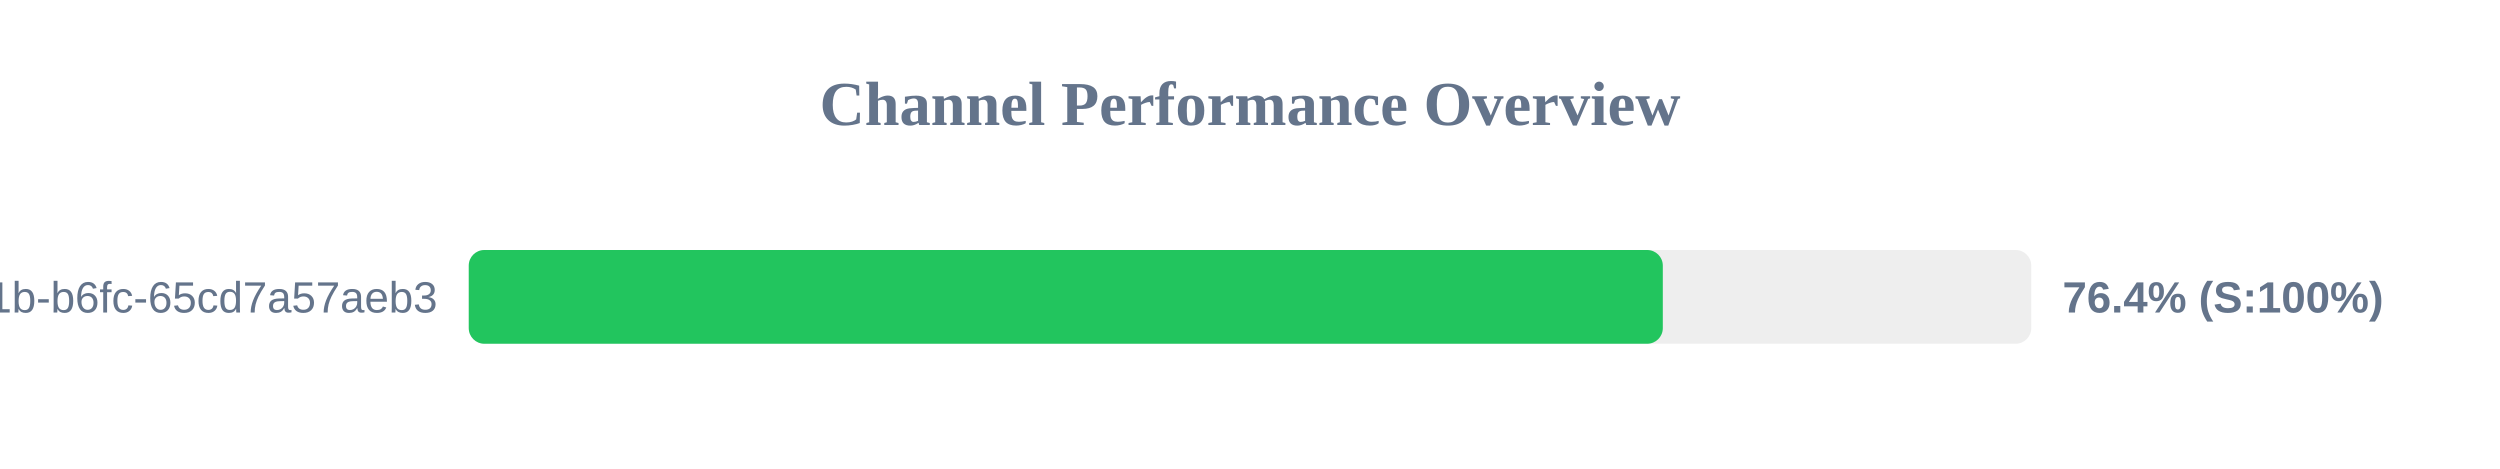
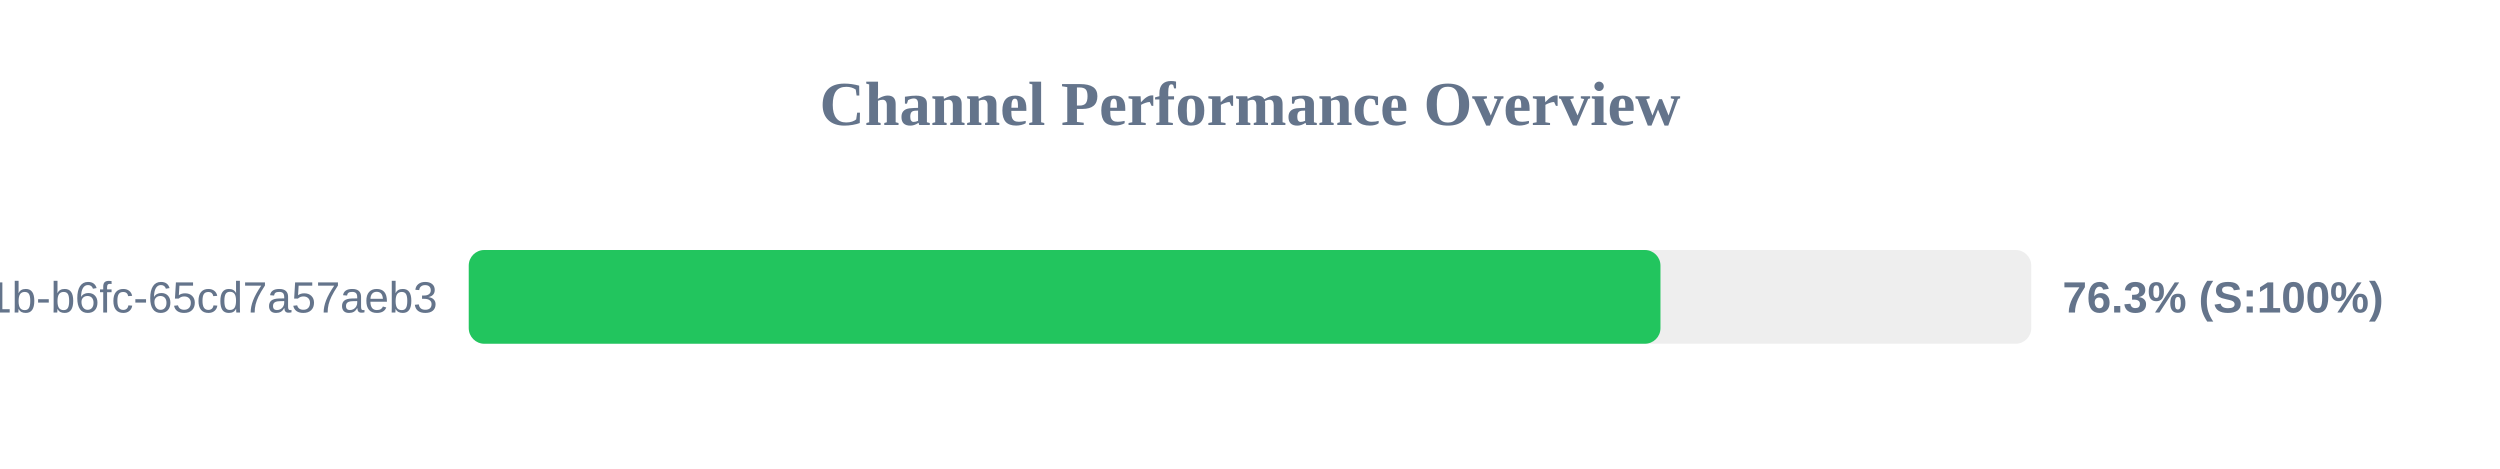
<svg xmlns="http://www.w3.org/2000/svg" width="800" height="150" version="1.1">
  <style>
        .row { font: 14px Arial; fill: #64748b; }
        .score { font: bold 14px Arial; fill: #64748b; }
    </style>
  <text x="400" y="40" text-anchor="middle" font-size="20px" font-weight="bold" fill="#64748b">Channel Performance Overview</text>
  <rect x="150" y="80" width="500" height="30" fill="#eee" rx="5" />
-   <rect x="150" y="80" width="382.1" height="30" fill="#22c55e" rx="5" />
+   <rect x="150" y="80" width="381.35" height="30" fill="#22c55e" rx="5" />
  <text x="140" y="100" text-anchor="end" class="row">?uuid=9c859345-959f-491b-b6fc-65cd7a57aeb3</text>
-   <text x="660" y="100" text-anchor="start" class="score">76.4% (S:100%)</text>
+   <text x="660" y="100" text-anchor="start" class="score">76.3% (S:100%)</text>
</svg>
